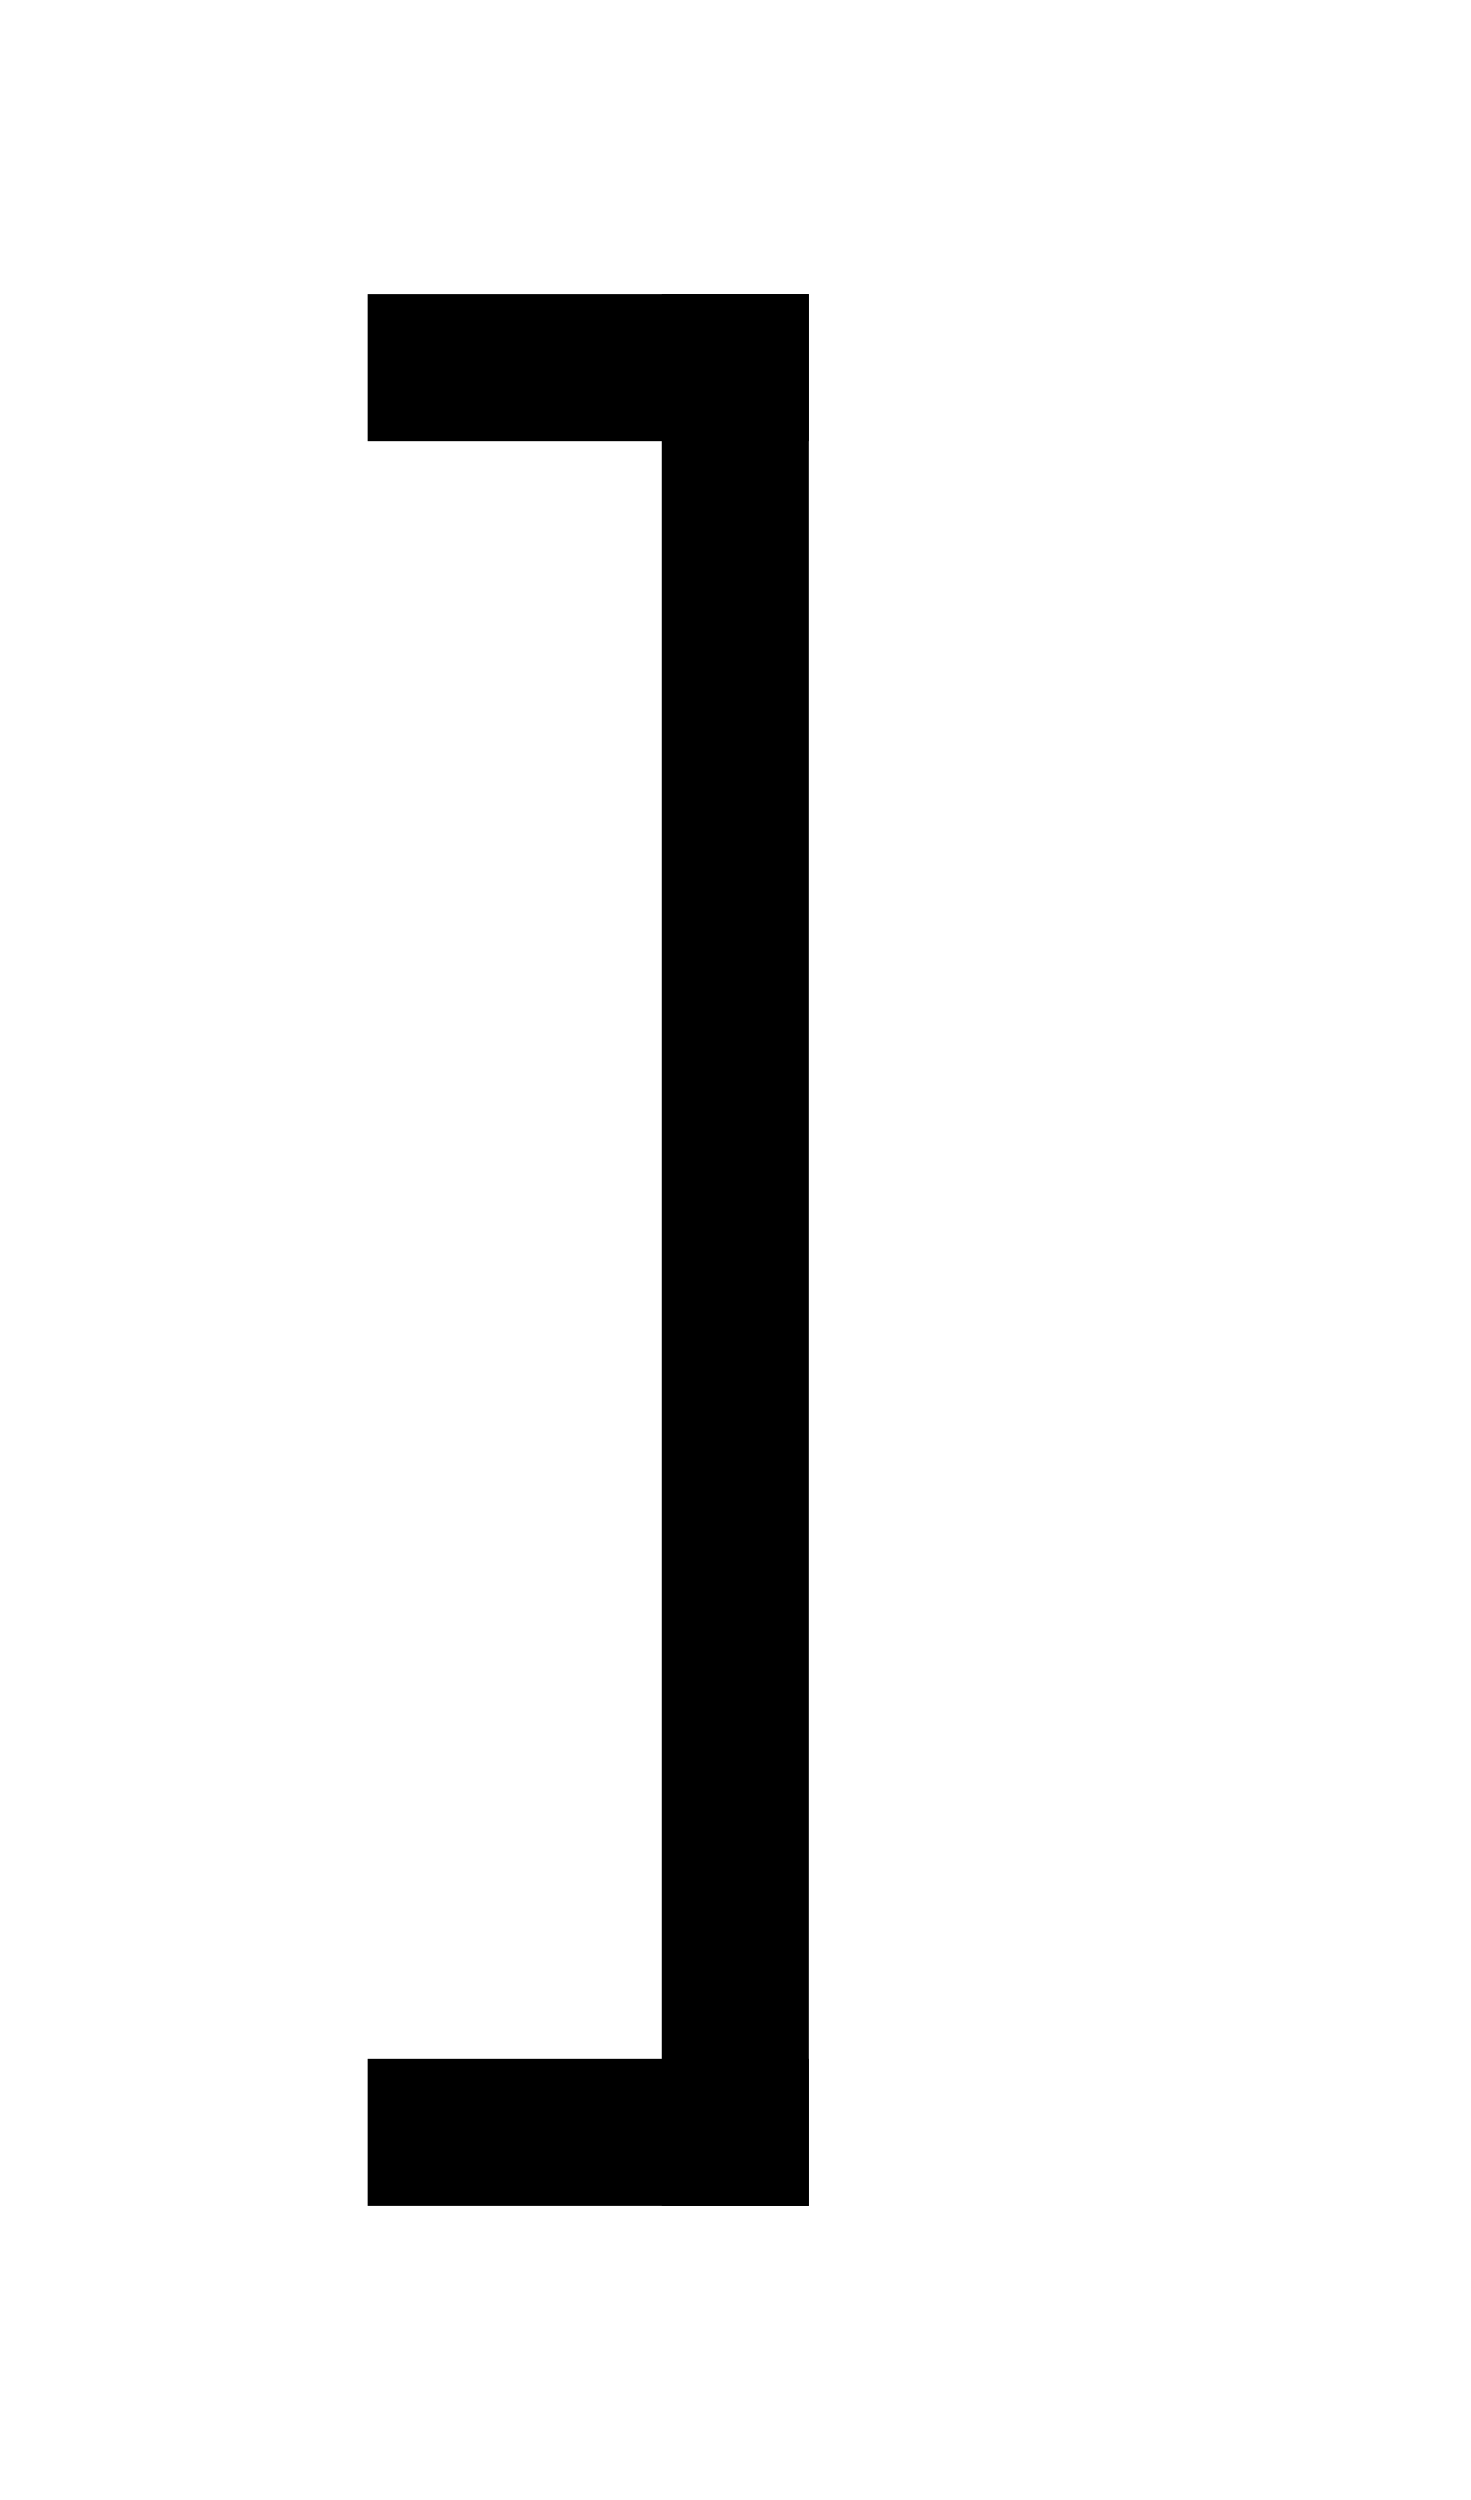
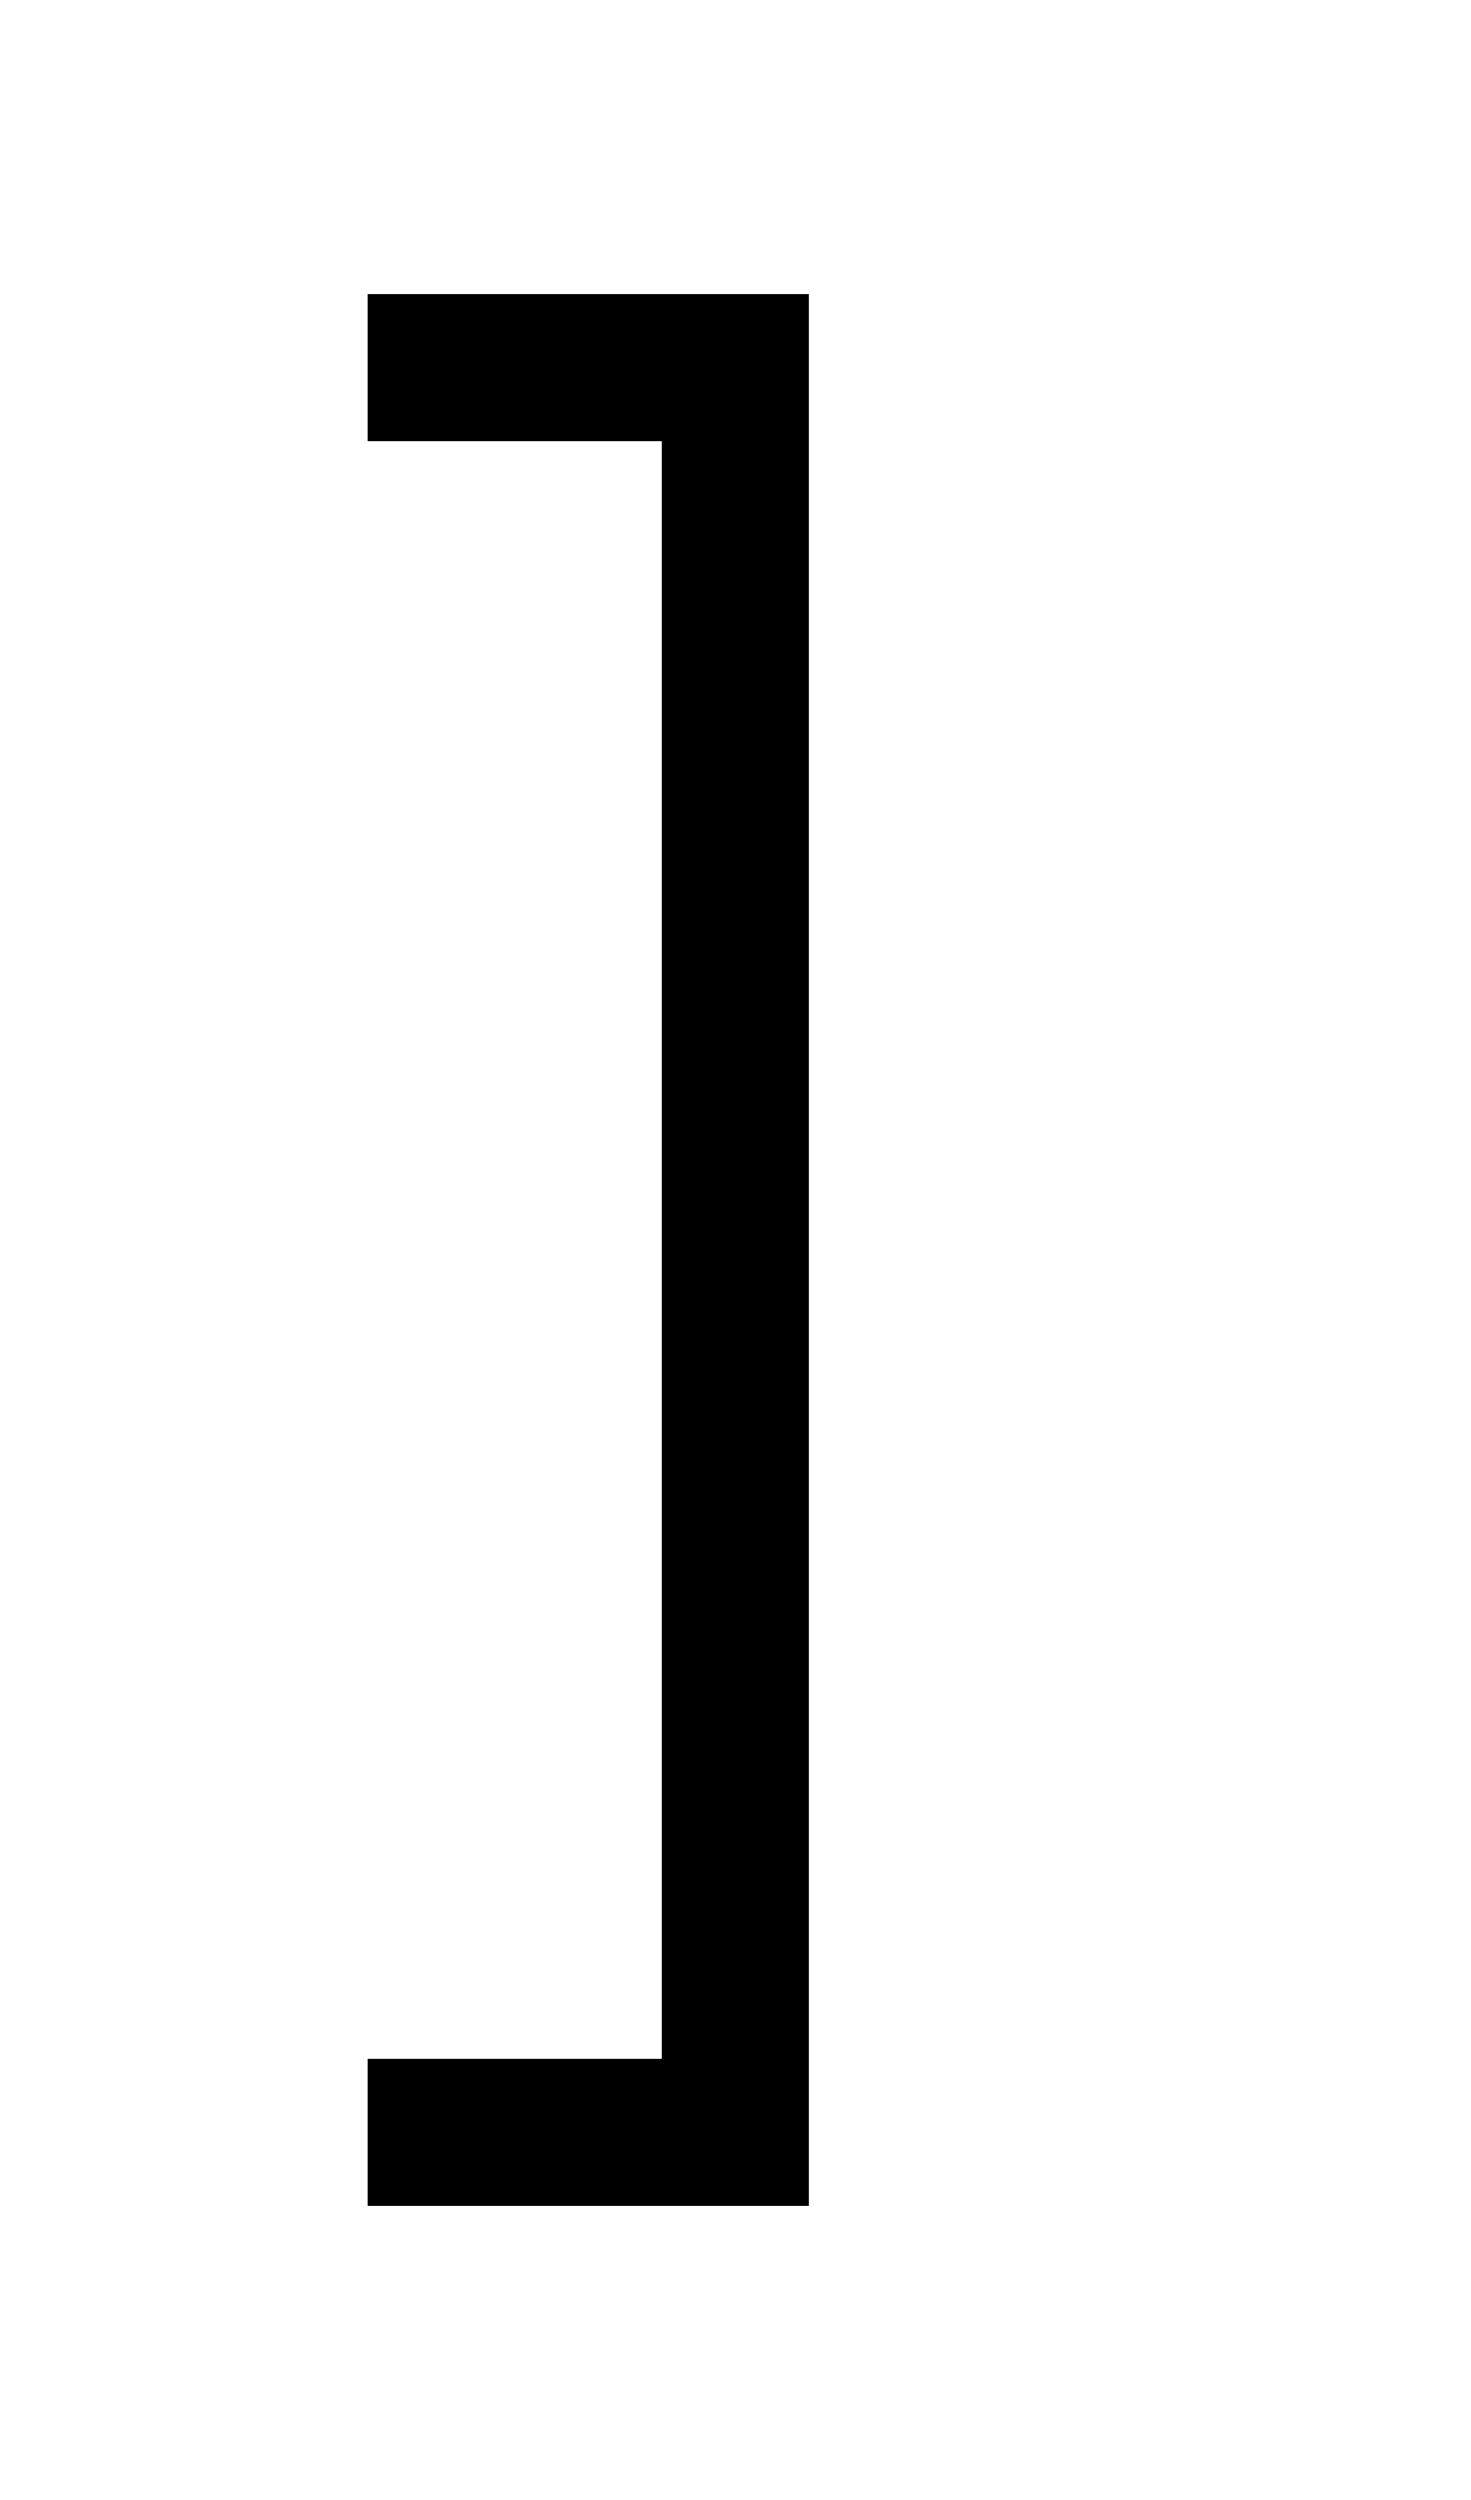
- <svg xmlns="http://www.w3.org/2000/svg" width="500" height="850">
-   <path d="M225 100h50v650h-50z" />
-   <path d="M125 100h150v50H125zM125 700h150v50H125z" />
+ <svg xmlns="http://www.w3.org/2000/svg" width="500" height="850" version="1.1" id="svg2">
+   <defs id="defs2" />
+   <path id="path1" d="m 125,100 v 50 H 225 V 700 H 125 v 50 H 275 V 100 Z" />
</svg>
